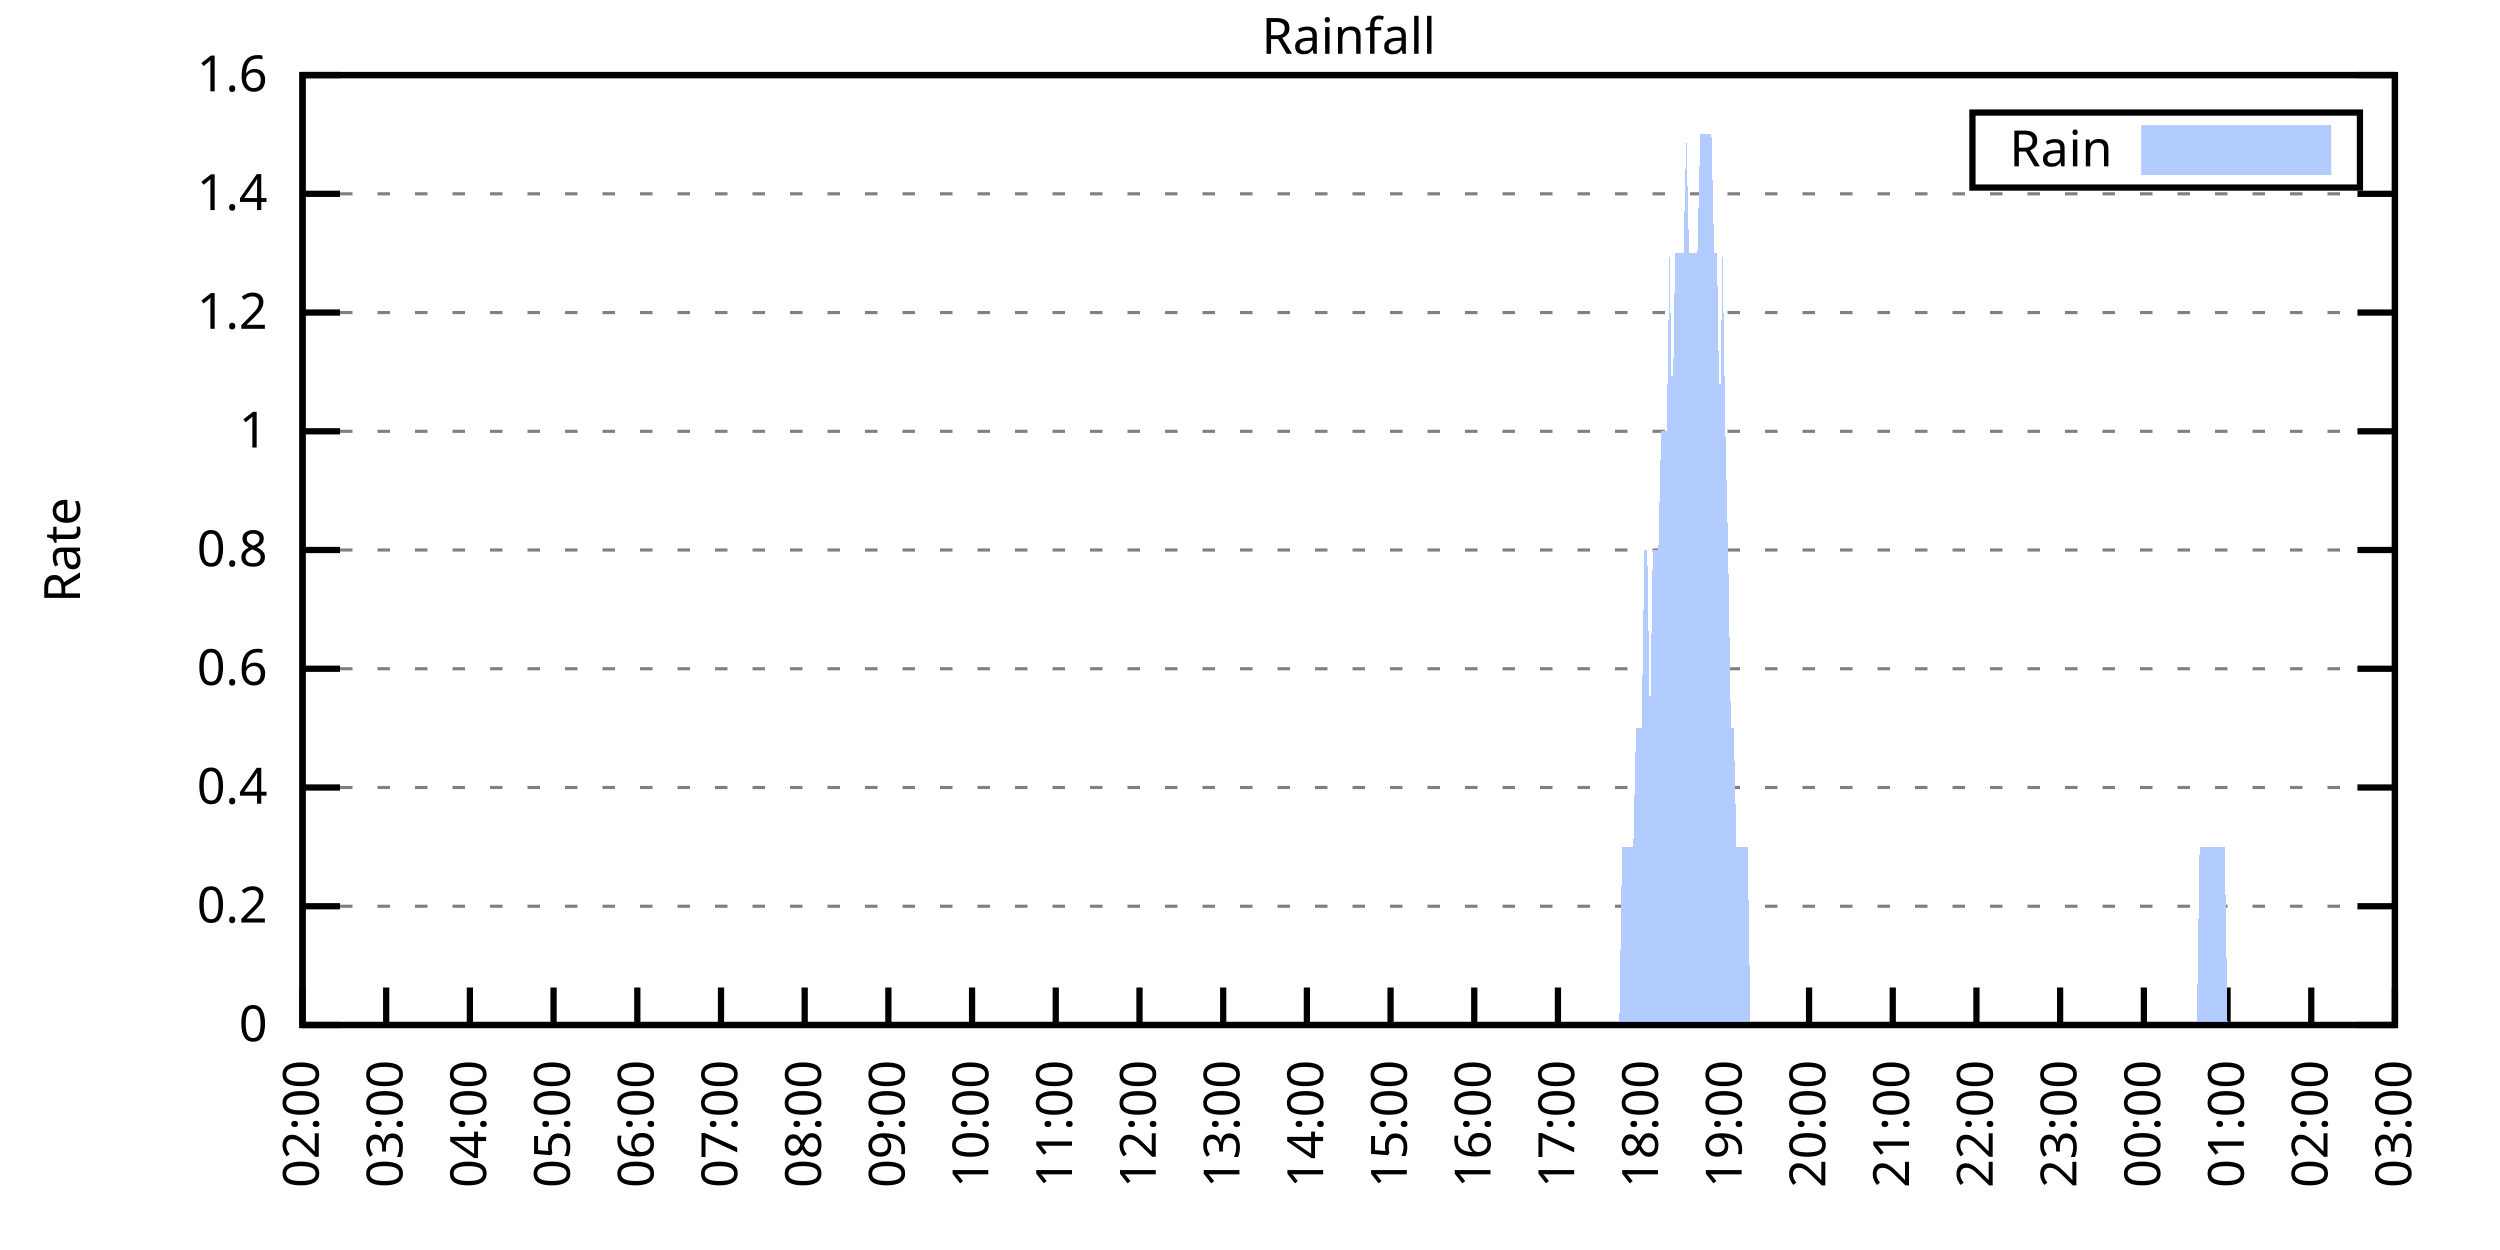
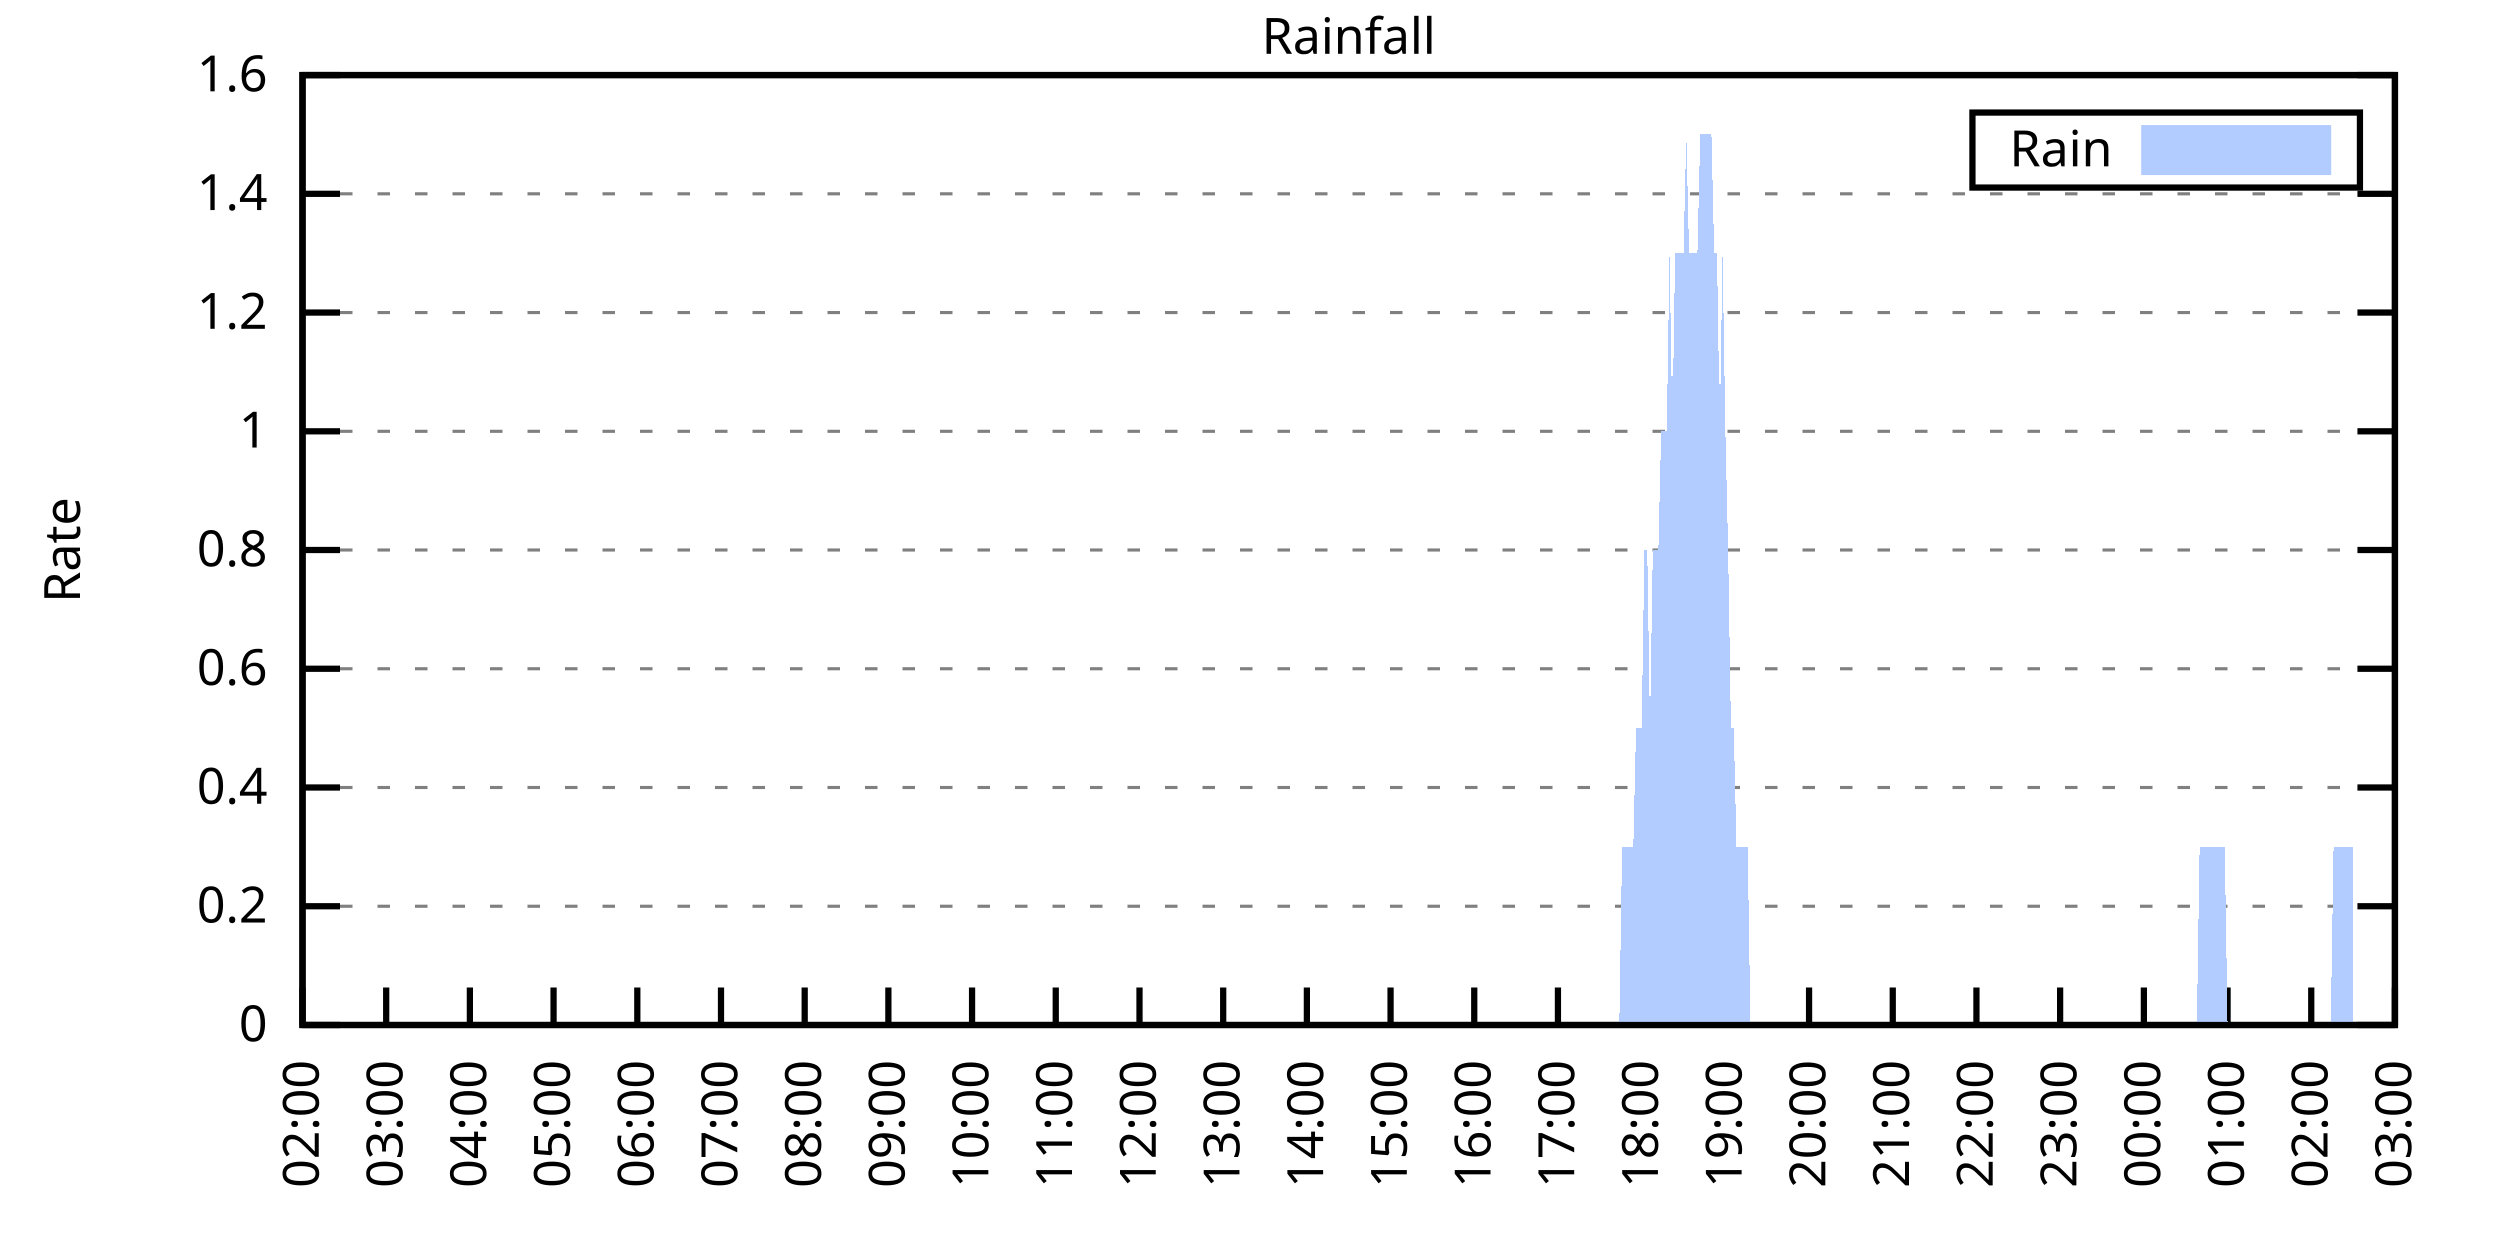
<svg xmlns="http://www.w3.org/2000/svg" xmlns:xlink="http://www.w3.org/1999/xlink" width="400" height="200" viewBox="0 0 400 200">
  <g id="gnuplot_canvas">
    <rect x="0" y="0" width="400" height="200" fill="none" />
    <defs>
      <circle id="gpDot" r="0.5" stroke-width="0.5" stroke="currentColor" />
      <path id="gpPt0" stroke-width="0.333" stroke="currentColor" d="M-1,0 h2 M0,-1 v2" />
      <path id="gpPt1" stroke-width="0.333" stroke="currentColor" d="M-1,-1 L1,1 M1,-1 L-1,1" />
      <path id="gpPt2" stroke-width="0.333" stroke="currentColor" d="M-1,0 L1,0 M0,-1 L0,1 M-1,-1 L1,1 M-1,1 L1,-1" />
      <rect id="gpPt3" stroke-width="0.333" stroke="currentColor" x="-1" y="-1" width="2" height="2" />
      <rect id="gpPt4" stroke-width="0.333" stroke="currentColor" fill="currentColor" x="-1" y="-1" width="2" height="2" />
      <circle id="gpPt5" stroke-width="0.333" stroke="currentColor" cx="0" cy="0" r="1" />
      <use xlink:href="#gpPt5" id="gpPt6" fill="currentColor" stroke="none" />
      <path id="gpPt7" stroke-width="0.333" stroke="currentColor" d="M0,-1.33 L-1.33,0.67 L1.33,0.67 z" />
      <use xlink:href="#gpPt7" id="gpPt8" fill="currentColor" stroke="none" />
      <use xlink:href="#gpPt7" id="gpPt9" stroke="currentColor" transform="rotate(180)" />
      <use xlink:href="#gpPt9" id="gpPt10" fill="currentColor" stroke="none" />
      <use xlink:href="#gpPt3" id="gpPt11" stroke="currentColor" transform="rotate(45)" />
      <use xlink:href="#gpPt11" id="gpPt12" fill="currentColor" stroke="none" />
      <path id="gpPt13" stroke-width="0.333" stroke="currentColor" d="M0,1.330 L1.265,0.411 L0.782,-1.067 L-0.782,-1.076 L-1.265,0.411 z" />
      <use xlink:href="#gpPt13" id="gpPt14" fill="currentColor" stroke="none" />
      <filter id="textbox" filterUnits="objectBoundingBox" x="0" y="0" height="1" width="1">
        <feFlood flood-color="white" flood-opacity="1" result="bgnd" />
        <feComposite in="SourceGraphic" in2="bgnd" operator="atop" />
      </filter>
      <filter id="greybox" filterUnits="objectBoundingBox" x="0" y="0" height="1" width="1">
        <feFlood flood-color="lightgrey" flood-opacity="1" result="grey" />
        <feComposite in="SourceGraphic" in2="grey" operator="atop" />
      </filter>
    </defs>
    <g fill="none" color="white" stroke="currentColor" stroke-width="1.00" stroke-linecap="butt" stroke-linejoin="miter">
</g>
    <g fill="none" color="black" stroke="currentColor" stroke-width="1.00" stroke-linecap="butt" stroke-linejoin="miter">
      <g stroke="none" shape-rendering="crispEdges">
        <polygon fill="rgb(255, 255, 255)" points="48.40,164.00 383.18,164.00 383.18,12.02 48.40,12.02 " />
      </g>
    </g>
    <g fill="none" color="black" stroke="currentColor" stroke-width="1.00" stroke-linecap="butt" stroke-linejoin="miter">
</g>
    <g fill="none" color="black" stroke="black" stroke-width="0.50" stroke-linecap="butt" stroke-linejoin="miter">
</g>
    <g fill="none" color="gray" stroke="currentColor" stroke-width="0.50" stroke-linecap="butt" stroke-linejoin="miter">
      <path stroke="gray" stroke-dasharray="2,4" class="gridline" d="M48.40,164.00 L383.19,164.00  " />
    </g>
    <g fill="none" color="gray" stroke="gray" stroke-width="1.00" stroke-linecap="butt" stroke-linejoin="miter">
</g>
    <g fill="none" color="black" stroke="currentColor" stroke-width="1.00" stroke-linecap="butt" stroke-linejoin="miter">
      <path stroke="black" d="M48.40,164.00 L54.40,164.00 M383.19,164.00 L377.19,164.00  " />
      <g transform="translate(42.80,166.60)" stroke="none" fill="black" font-family="Sans" font-size="8.00" text-anchor="end">
        <text>
          <tspan font-family="Sans"> 0</tspan>
        </text>
      </g>
    </g>
    <g fill="none" color="black" stroke="currentColor" stroke-width="1.00" stroke-linecap="butt" stroke-linejoin="miter">
</g>
    <g fill="none" color="black" stroke="black" stroke-width="0.50" stroke-linecap="butt" stroke-linejoin="miter">
</g>
    <g fill="none" color="gray" stroke="currentColor" stroke-width="0.50" stroke-linecap="butt" stroke-linejoin="miter">
      <path stroke="gray" stroke-dasharray="2,4" class="gridline" d="M48.40,145.00 L383.19,145.00  " />
    </g>
    <g fill="none" color="gray" stroke="gray" stroke-width="1.00" stroke-linecap="butt" stroke-linejoin="miter">
</g>
    <g fill="none" color="black" stroke="currentColor" stroke-width="1.00" stroke-linecap="butt" stroke-linejoin="miter">
      <path stroke="black" d="M48.40,145.00 L54.40,145.00 M383.19,145.00 L377.19,145.00  " />
      <g transform="translate(42.80,147.60)" stroke="none" fill="black" font-family="Sans" font-size="8.00" text-anchor="end">
        <text>
          <tspan font-family="Sans"> 0.2</tspan>
        </text>
      </g>
    </g>
    <g fill="none" color="black" stroke="currentColor" stroke-width="1.00" stroke-linecap="butt" stroke-linejoin="miter">
</g>
    <g fill="none" color="black" stroke="black" stroke-width="0.50" stroke-linecap="butt" stroke-linejoin="miter">
</g>
    <g fill="none" color="gray" stroke="currentColor" stroke-width="0.50" stroke-linecap="butt" stroke-linejoin="miter">
      <path stroke="gray" stroke-dasharray="2,4" class="gridline" d="M48.40,126.00 L383.19,126.00  " />
    </g>
    <g fill="none" color="gray" stroke="gray" stroke-width="1.00" stroke-linecap="butt" stroke-linejoin="miter">
</g>
    <g fill="none" color="black" stroke="currentColor" stroke-width="1.00" stroke-linecap="butt" stroke-linejoin="miter">
      <path stroke="black" d="M48.40,126.00 L54.40,126.00 M383.19,126.00 L377.19,126.00  " />
      <g transform="translate(42.80,128.60)" stroke="none" fill="black" font-family="Sans" font-size="8.00" text-anchor="end">
        <text>
          <tspan font-family="Sans"> 0.4</tspan>
        </text>
      </g>
    </g>
    <g fill="none" color="black" stroke="currentColor" stroke-width="1.00" stroke-linecap="butt" stroke-linejoin="miter">
</g>
    <g fill="none" color="black" stroke="black" stroke-width="0.50" stroke-linecap="butt" stroke-linejoin="miter">
</g>
    <g fill="none" color="gray" stroke="currentColor" stroke-width="0.50" stroke-linecap="butt" stroke-linejoin="miter">
      <path stroke="gray" stroke-dasharray="2,4" class="gridline" d="M48.40,107.00 L383.19,107.00  " />
    </g>
    <g fill="none" color="gray" stroke="gray" stroke-width="1.00" stroke-linecap="butt" stroke-linejoin="miter">
</g>
    <g fill="none" color="black" stroke="currentColor" stroke-width="1.00" stroke-linecap="butt" stroke-linejoin="miter">
      <path stroke="black" d="M48.40,107.00 L54.40,107.00 M383.19,107.00 L377.19,107.00  " />
      <g transform="translate(42.80,109.60)" stroke="none" fill="black" font-family="Sans" font-size="8.00" text-anchor="end">
        <text>
          <tspan font-family="Sans"> 0.6</tspan>
        </text>
      </g>
    </g>
    <g fill="none" color="black" stroke="currentColor" stroke-width="1.00" stroke-linecap="butt" stroke-linejoin="miter">
</g>
    <g fill="none" color="black" stroke="black" stroke-width="0.50" stroke-linecap="butt" stroke-linejoin="miter">
</g>
    <g fill="none" color="gray" stroke="currentColor" stroke-width="0.50" stroke-linecap="butt" stroke-linejoin="miter">
      <path stroke="gray" stroke-dasharray="2,4" class="gridline" d="M48.40,88.00 L383.19,88.00  " />
    </g>
    <g fill="none" color="gray" stroke="gray" stroke-width="1.00" stroke-linecap="butt" stroke-linejoin="miter">
</g>
    <g fill="none" color="black" stroke="currentColor" stroke-width="1.00" stroke-linecap="butt" stroke-linejoin="miter">
      <path stroke="black" d="M48.40,88.00 L54.40,88.00 M383.19,88.00 L377.19,88.00  " />
      <g transform="translate(42.80,90.60)" stroke="none" fill="black" font-family="Sans" font-size="8.00" text-anchor="end">
        <text>
          <tspan font-family="Sans"> 0.8</tspan>
        </text>
      </g>
    </g>
    <g fill="none" color="black" stroke="currentColor" stroke-width="1.00" stroke-linecap="butt" stroke-linejoin="miter">
</g>
    <g fill="none" color="black" stroke="black" stroke-width="0.50" stroke-linecap="butt" stroke-linejoin="miter">
</g>
    <g fill="none" color="gray" stroke="currentColor" stroke-width="0.50" stroke-linecap="butt" stroke-linejoin="miter">
      <path stroke="gray" stroke-dasharray="2,4" class="gridline" d="M48.40,69.01 L383.19,69.01  " />
    </g>
    <g fill="none" color="gray" stroke="gray" stroke-width="1.00" stroke-linecap="butt" stroke-linejoin="miter">
</g>
    <g fill="none" color="black" stroke="currentColor" stroke-width="1.00" stroke-linecap="butt" stroke-linejoin="miter">
      <path stroke="black" d="M48.40,69.01 L54.40,69.01 M383.19,69.01 L377.19,69.01  " />
      <g transform="translate(42.80,71.61)" stroke="none" fill="black" font-family="Sans" font-size="8.00" text-anchor="end">
        <text>
          <tspan font-family="Sans"> 1</tspan>
        </text>
      </g>
    </g>
    <g fill="none" color="black" stroke="currentColor" stroke-width="1.00" stroke-linecap="butt" stroke-linejoin="miter">
</g>
    <g fill="none" color="black" stroke="black" stroke-width="0.50" stroke-linecap="butt" stroke-linejoin="miter">
</g>
    <g fill="none" color="gray" stroke="currentColor" stroke-width="0.50" stroke-linecap="butt" stroke-linejoin="miter">
      <path stroke="gray" stroke-dasharray="2,4" class="gridline" d="M48.40,50.01 L383.19,50.01  " />
    </g>
    <g fill="none" color="gray" stroke="gray" stroke-width="1.00" stroke-linecap="butt" stroke-linejoin="miter">
</g>
    <g fill="none" color="black" stroke="currentColor" stroke-width="1.00" stroke-linecap="butt" stroke-linejoin="miter">
      <path stroke="black" d="M48.40,50.01 L54.40,50.01 M383.19,50.01 L377.19,50.01  " />
      <g transform="translate(42.80,52.61)" stroke="none" fill="black" font-family="Sans" font-size="8.00" text-anchor="end">
        <text>
          <tspan font-family="Sans"> 1.2</tspan>
        </text>
      </g>
    </g>
    <g fill="none" color="black" stroke="currentColor" stroke-width="1.00" stroke-linecap="butt" stroke-linejoin="miter">
</g>
    <g fill="none" color="black" stroke="black" stroke-width="0.50" stroke-linecap="butt" stroke-linejoin="miter">
</g>
    <g fill="none" color="gray" stroke="currentColor" stroke-width="0.50" stroke-linecap="butt" stroke-linejoin="miter">
      <path stroke="gray" stroke-dasharray="2,4" class="gridline" d="M48.40,31.01 L383.19,31.01  " />
    </g>
    <g fill="none" color="gray" stroke="gray" stroke-width="1.00" stroke-linecap="butt" stroke-linejoin="miter">
</g>
    <g fill="none" color="black" stroke="currentColor" stroke-width="1.00" stroke-linecap="butt" stroke-linejoin="miter">
      <path stroke="black" d="M48.40,31.01 L54.40,31.01 M383.19,31.01 L377.19,31.01  " />
      <g transform="translate(42.80,33.61)" stroke="none" fill="black" font-family="Sans" font-size="8.00" text-anchor="end">
        <text>
          <tspan font-family="Sans"> 1.4</tspan>
        </text>
      </g>
    </g>
    <g fill="none" color="black" stroke="currentColor" stroke-width="1.00" stroke-linecap="butt" stroke-linejoin="miter">
</g>
    <g fill="none" color="black" stroke="black" stroke-width="0.50" stroke-linecap="butt" stroke-linejoin="miter">
</g>
    <g fill="none" color="gray" stroke="currentColor" stroke-width="0.50" stroke-linecap="butt" stroke-linejoin="miter">
      <path stroke="gray" stroke-dasharray="2,4" class="gridline" d="M48.40,12.01 L383.19,12.01  " />
    </g>
    <g fill="none" color="gray" stroke="gray" stroke-width="1.00" stroke-linecap="butt" stroke-linejoin="miter">
</g>
    <g fill="none" color="black" stroke="currentColor" stroke-width="1.00" stroke-linecap="butt" stroke-linejoin="miter">
      <path stroke="black" d="M48.40,12.01 L54.40,12.01 M383.19,12.01 L377.19,12.01  " />
      <g transform="translate(42.80,14.61)" stroke="none" fill="black" font-family="Sans" font-size="8.00" text-anchor="end">
        <text>
          <tspan font-family="Sans"> 1.6</tspan>
        </text>
      </g>
    </g>
    <g fill="none" color="black" stroke="currentColor" stroke-width="1.00" stroke-linecap="butt" stroke-linejoin="miter">
      <path stroke="black" d="M48.40,164.00 L48.40,158.00  " />
      <g transform="translate(51.00,169.60) rotate(270.00)" stroke="none" fill="black" font-family="Sans" font-size="8.00" text-anchor="end">
        <text>
          <tspan font-family="Sans">02:00</tspan>
        </text>
      </g>
    </g>
    <g fill="none" color="black" stroke="currentColor" stroke-width="1.00" stroke-linecap="butt" stroke-linejoin="miter">
      <path stroke="black" d="M61.79,164.00 L61.79,158.00  " />
      <g transform="translate(64.39,169.60) rotate(270.00)" stroke="none" fill="black" font-family="Sans" font-size="8.00" text-anchor="end">
        <text>
          <tspan font-family="Sans">03:00</tspan>
        </text>
      </g>
    </g>
    <g fill="none" color="black" stroke="currentColor" stroke-width="1.00" stroke-linecap="butt" stroke-linejoin="miter">
      <path stroke="black" d="M75.18,164.00 L75.18,158.00  " />
      <g transform="translate(77.78,169.60) rotate(270.00)" stroke="none" fill="black" font-family="Sans" font-size="8.00" text-anchor="end">
        <text>
          <tspan font-family="Sans">04:00</tspan>
        </text>
      </g>
    </g>
    <g fill="none" color="black" stroke="currentColor" stroke-width="1.00" stroke-linecap="butt" stroke-linejoin="miter">
      <path stroke="black" d="M88.57,164.00 L88.57,158.00  " />
      <g transform="translate(91.17,169.60) rotate(270.00)" stroke="none" fill="black" font-family="Sans" font-size="8.00" text-anchor="end">
        <text>
          <tspan font-family="Sans">05:00</tspan>
        </text>
      </g>
    </g>
    <g fill="none" color="black" stroke="currentColor" stroke-width="1.00" stroke-linecap="butt" stroke-linejoin="miter">
      <path stroke="black" d="M101.97,164.00 L101.97,158.00  " />
      <g transform="translate(104.57,169.60) rotate(270.00)" stroke="none" fill="black" font-family="Sans" font-size="8.00" text-anchor="end">
        <text>
          <tspan font-family="Sans">06:00</tspan>
        </text>
      </g>
    </g>
    <g fill="none" color="black" stroke="currentColor" stroke-width="1.00" stroke-linecap="butt" stroke-linejoin="miter">
      <path stroke="black" d="M115.36,164.00 L115.36,158.00  " />
      <g transform="translate(117.96,169.60) rotate(270.00)" stroke="none" fill="black" font-family="Sans" font-size="8.00" text-anchor="end">
        <text>
          <tspan font-family="Sans">07:00</tspan>
        </text>
      </g>
    </g>
    <g fill="none" color="black" stroke="currentColor" stroke-width="1.00" stroke-linecap="butt" stroke-linejoin="miter">
      <path stroke="black" d="M128.75,164.00 L128.75,158.00  " />
      <g transform="translate(131.35,169.60) rotate(270.00)" stroke="none" fill="black" font-family="Sans" font-size="8.00" text-anchor="end">
        <text>
          <tspan font-family="Sans">08:00</tspan>
        </text>
      </g>
    </g>
    <g fill="none" color="black" stroke="currentColor" stroke-width="1.00" stroke-linecap="butt" stroke-linejoin="miter">
      <path stroke="black" d="M142.14,164.00 L142.14,158.00  " />
      <g transform="translate(144.74,169.60) rotate(270.00)" stroke="none" fill="black" font-family="Sans" font-size="8.00" text-anchor="end">
        <text>
          <tspan font-family="Sans">09:00</tspan>
        </text>
      </g>
    </g>
    <g fill="none" color="black" stroke="currentColor" stroke-width="1.00" stroke-linecap="butt" stroke-linejoin="miter">
      <path stroke="black" d="M155.53,164.00 L155.53,158.00  " />
      <g transform="translate(158.13,169.60) rotate(270.00)" stroke="none" fill="black" font-family="Sans" font-size="8.00" text-anchor="end">
        <text>
          <tspan font-family="Sans">10:00</tspan>
        </text>
      </g>
    </g>
    <g fill="none" color="black" stroke="currentColor" stroke-width="1.00" stroke-linecap="butt" stroke-linejoin="miter">
      <path stroke="black" d="M168.92,164.00 L168.92,158.00  " />
      <g transform="translate(171.52,169.60) rotate(270.00)" stroke="none" fill="black" font-family="Sans" font-size="8.00" text-anchor="end">
        <text>
          <tspan font-family="Sans">11:00</tspan>
        </text>
      </g>
    </g>
    <g fill="none" color="black" stroke="currentColor" stroke-width="1.00" stroke-linecap="butt" stroke-linejoin="miter">
      <path stroke="black" d="M182.32,164.00 L182.32,158.00  " />
      <g transform="translate(184.92,169.60) rotate(270.00)" stroke="none" fill="black" font-family="Sans" font-size="8.00" text-anchor="end">
        <text>
          <tspan font-family="Sans">12:00</tspan>
        </text>
      </g>
    </g>
    <g fill="none" color="black" stroke="currentColor" stroke-width="1.00" stroke-linecap="butt" stroke-linejoin="miter">
      <path stroke="black" d="M195.71,164.00 L195.71,158.00  " />
      <g transform="translate(198.31,169.60) rotate(270.00)" stroke="none" fill="black" font-family="Sans" font-size="8.00" text-anchor="end">
        <text>
          <tspan font-family="Sans">13:00</tspan>
        </text>
      </g>
    </g>
    <g fill="none" color="black" stroke="currentColor" stroke-width="1.00" stroke-linecap="butt" stroke-linejoin="miter">
      <path stroke="black" d="M209.10,164.00 L209.10,158.00  " />
      <g transform="translate(211.70,169.60) rotate(270.00)" stroke="none" fill="black" font-family="Sans" font-size="8.00" text-anchor="end">
        <text>
          <tspan font-family="Sans">14:00</tspan>
        </text>
      </g>
    </g>
    <g fill="none" color="black" stroke="currentColor" stroke-width="1.00" stroke-linecap="butt" stroke-linejoin="miter">
      <path stroke="black" d="M222.49,164.00 L222.49,158.00  " />
      <g transform="translate(225.09,169.60) rotate(270.00)" stroke="none" fill="black" font-family="Sans" font-size="8.00" text-anchor="end">
        <text>
          <tspan font-family="Sans">15:00</tspan>
        </text>
      </g>
    </g>
    <g fill="none" color="black" stroke="currentColor" stroke-width="1.00" stroke-linecap="butt" stroke-linejoin="miter">
      <path stroke="black" d="M235.88,164.00 L235.88,158.00  " />
      <g transform="translate(238.48,169.60) rotate(270.00)" stroke="none" fill="black" font-family="Sans" font-size="8.00" text-anchor="end">
        <text>
          <tspan font-family="Sans">16:00</tspan>
        </text>
      </g>
    </g>
    <g fill="none" color="black" stroke="currentColor" stroke-width="1.00" stroke-linecap="butt" stroke-linejoin="miter">
      <path stroke="black" d="M249.27,164.00 L249.27,158.00  " />
      <g transform="translate(251.87,169.60) rotate(270.00)" stroke="none" fill="black" font-family="Sans" font-size="8.00" text-anchor="end">
        <text>
          <tspan font-family="Sans">17:00</tspan>
        </text>
      </g>
    </g>
    <g fill="none" color="black" stroke="currentColor" stroke-width="1.00" stroke-linecap="butt" stroke-linejoin="miter">
      <path stroke="black" d="M262.67,164.00 L262.67,158.00  " />
      <g transform="translate(265.27,169.60) rotate(270.00)" stroke="none" fill="black" font-family="Sans" font-size="8.00" text-anchor="end">
        <text>
          <tspan font-family="Sans">18:00</tspan>
        </text>
      </g>
    </g>
    <g fill="none" color="black" stroke="currentColor" stroke-width="1.00" stroke-linecap="butt" stroke-linejoin="miter">
      <path stroke="black" d="M276.06,164.00 L276.06,158.00  " />
      <g transform="translate(278.66,169.60) rotate(270.00)" stroke="none" fill="black" font-family="Sans" font-size="8.00" text-anchor="end">
        <text>
          <tspan font-family="Sans">19:00</tspan>
        </text>
      </g>
    </g>
    <g fill="none" color="black" stroke="currentColor" stroke-width="1.00" stroke-linecap="butt" stroke-linejoin="miter">
      <path stroke="black" d="M289.45,164.00 L289.45,158.00  " />
      <g transform="translate(292.05,169.60) rotate(270.00)" stroke="none" fill="black" font-family="Sans" font-size="8.00" text-anchor="end">
        <text>
          <tspan font-family="Sans">20:00</tspan>
        </text>
      </g>
    </g>
    <g fill="none" color="black" stroke="currentColor" stroke-width="1.00" stroke-linecap="butt" stroke-linejoin="miter">
      <path stroke="black" d="M302.84,164.00 L302.84,158.00  " />
      <g transform="translate(305.44,169.60) rotate(270.00)" stroke="none" fill="black" font-family="Sans" font-size="8.00" text-anchor="end">
        <text>
          <tspan font-family="Sans">21:00</tspan>
        </text>
      </g>
    </g>
    <g fill="none" color="black" stroke="currentColor" stroke-width="1.00" stroke-linecap="butt" stroke-linejoin="miter">
      <path stroke="black" d="M316.23,164.00 L316.23,158.00  " />
      <g transform="translate(318.83,169.60) rotate(270.00)" stroke="none" fill="black" font-family="Sans" font-size="8.00" text-anchor="end">
        <text>
          <tspan font-family="Sans">22:00</tspan>
        </text>
      </g>
    </g>
    <g fill="none" color="black" stroke="currentColor" stroke-width="1.00" stroke-linecap="butt" stroke-linejoin="miter">
      <path stroke="black" d="M329.62,164.00 L329.62,158.00  " />
      <g transform="translate(332.22,169.60) rotate(270.00)" stroke="none" fill="black" font-family="Sans" font-size="8.00" text-anchor="end">
        <text>
          <tspan font-family="Sans">23:00</tspan>
        </text>
      </g>
    </g>
    <g fill="none" color="black" stroke="currentColor" stroke-width="1.00" stroke-linecap="butt" stroke-linejoin="miter">
      <path stroke="black" d="M343.02,164.00 L343.02,158.00  " />
      <g transform="translate(345.62,169.60) rotate(270.00)" stroke="none" fill="black" font-family="Sans" font-size="8.00" text-anchor="end">
        <text>
          <tspan font-family="Sans">00:00</tspan>
        </text>
      </g>
    </g>
    <g fill="none" color="black" stroke="currentColor" stroke-width="1.00" stroke-linecap="butt" stroke-linejoin="miter">
      <path stroke="black" d="M356.41,164.00 L356.41,158.00  " />
      <g transform="translate(359.01,169.60) rotate(270.00)" stroke="none" fill="black" font-family="Sans" font-size="8.00" text-anchor="end">
        <text>
          <tspan font-family="Sans">01:00</tspan>
        </text>
      </g>
    </g>
    <g fill="none" color="black" stroke="currentColor" stroke-width="1.00" stroke-linecap="butt" stroke-linejoin="miter">
      <path stroke="black" d="M369.80,164.00 L369.80,158.00  " />
      <g transform="translate(372.40,169.60) rotate(270.00)" stroke="none" fill="black" font-family="Sans" font-size="8.00" text-anchor="end">
        <text>
          <tspan font-family="Sans">02:00</tspan>
        </text>
      </g>
    </g>
    <g fill="none" color="black" stroke="currentColor" stroke-width="1.00" stroke-linecap="butt" stroke-linejoin="miter">
      <path stroke="black" d="M383.19,164.00 L383.19,158.00  " />
      <g transform="translate(385.79,169.60) rotate(270.00)" stroke="none" fill="black" font-family="Sans" font-size="8.00" text-anchor="end">
        <text>
          <tspan font-family="Sans">03:00</tspan>
        </text>
      </g>
    </g>
    <g fill="none" color="black" stroke="currentColor" stroke-width="1.00" stroke-linecap="butt" stroke-linejoin="miter">
</g>
    <g fill="none" color="black" stroke="currentColor" stroke-width="1.00" stroke-linecap="butt" stroke-linejoin="miter">
      <path stroke="black" d="M48.40,12.01 L48.40,164.00 L383.19,164.00 L383.19,12.01 L48.40,12.01 Z  " />
    </g>
    <g fill="none" color="black" stroke="currentColor" stroke-width="1.00" stroke-linecap="butt" stroke-linejoin="miter">
</g>
    <g fill="none" color="black" stroke="currentColor" stroke-width="1.00" stroke-linecap="butt" stroke-linejoin="miter">
      <path stroke="black" d="M315.59,30.01 L315.59,18.01 L377.59,18.01 L377.59,30.01 L315.59,30.01 Z  " />
    </g>
    <g id="Rainfall_plot_1">
      <g fill="none" color="white" stroke="black" stroke-width="2.00" stroke-linecap="butt" stroke-linejoin="miter">
</g>
      <g fill="none" color="black" stroke="currentColor" stroke-width="2.00" stroke-linecap="butt" stroke-linejoin="miter">
        <g transform="translate(337.99,26.61)" stroke="none" fill="black" font-family="Sans" font-size="8.00" text-anchor="end">
          <text>
            <tspan font-family="Sans">Rain</tspan>
          </text>
        </g>
      </g>
      <g fill="none" color="black" stroke="currentColor" stroke-width="2.00" stroke-linecap="butt" stroke-linejoin="miter">
        <g stroke="none" shape-rendering="crispEdges">
          <polygon fill="rgb(178, 204, 255)" points="343.59,27.01 371.99,27.01 371.99,21.01 343.59,21.01 " />
        </g>
        <path stroke="rgb(178, 204, 255)" d="M343.59,27.01 L371.99,27.01 L371.99,21.01 L343.59,21.01 L343.59,27.01 Z  " />
      </g>
      <g fill="none" color="black" stroke="currentColor" stroke-width="2.00" stroke-linecap="butt" stroke-linejoin="miter">
        <g stroke="none" shape-rendering="crispEdges">
-           <polygon fill="rgb(178, 204, 255)" points="51.97,164.00 52.42,164.00 52.86,164.00 53.31,164.00 53.76,164.00 54.20,164.00 54.65,164.00 55.10,164.00 55.54,164.00 55.99,164.00 56.43,164.00 56.88,164.00 57.33,164.00 57.77,164.00 58.22,164.00 58.67,164.00 59.11,164.00 59.56,164.00 60.01,164.00 60.45,164.00 60.90,164.00 61.35,164.00 61.79,164.00 62.24,164.00 62.68,164.00 63.13,164.00 63.58,164.00 64.02,164.00 64.47,164.00 64.92,164.00 65.36,164.00 65.81,164.00 66.26,164.00 66.70,164.00 67.15,164.00 67.59,164.00 68.04,164.00 68.49,164.00 68.93,164.00 69.38,164.00 69.83,164.00 70.27,164.00 70.72,164.00 71.17,164.00 71.61,164.00 72.06,164.00 72.50,164.00 72.95,164.00 73.40,164.00 73.84,164.00 74.29,164.00 74.74,164.00 75.18,164.00 75.63,164.00 76.08,164.00 76.52,164.00 76.97,164.00 77.42,164.00 77.86,164.00 78.31,164.00 78.75,164.00 79.20,164.00 79.65,164.00 80.09,164.00 80.54,164.00 80.99,164.00 81.43,164.00 81.88,164.00 82.33,164.00 82.77,164.00 83.22,164.00 83.66,164.00 84.11,164.00 84.56,164.00 85.00,164.00 85.45,164.00 85.90,164.00 86.34,164.00 86.79,164.00 87.24,164.00 87.68,164.00 88.13,164.00 88.57,164.00 89.02,164.00 89.47,164.00 89.91,164.00 90.36,164.00 90.81,164.00 91.25,164.00 91.70,164.00 92.15,164.00 92.59,164.00 93.04,164.00 93.49,164.00 93.93,164.00 94.38,164.00 94.82,164.00 95.27,164.00 95.72,164.00 96.16,164.00 96.61,164.00 97.06,164.00 97.50,164.00 97.95,164.00 98.40,164.00 98.84,164.00 99.29,164.00 99.73,164.00 100.18,164.00 100.63,164.00 101.07,164.00 101.52,164.00 101.97,164.00 102.41,164.00 102.86,164.00 103.31,164.00 103.75,164.00 104.20,164.00 104.64,164.00 105.09,164.00 105.54,164.00 105.98,164.00 106.43,164.00 106.88,164.00 107.32,164.00 107.77,164.00 108.22,164.00 108.66,164.00 109.11,164.00 109.55,164.00 110.00,164.00 110.45,164.00 110.89,164.00 111.34,164.00 111.79,164.00 112.23,164.00 112.68,164.00 113.13,164.00 113.57,164.00 114.02,164.00 114.47,164.00 114.91,164.00 115.36,164.00 115.80,164.00 116.25,164.00 116.70,164.00 117.14,164.00 117.59,164.00 118.04,164.00 118.48,164.00 118.93,164.00 119.38,164.00 119.82,164.00 120.27,164.00 120.71,164.00 121.16,164.00 121.61,164.00 122.05,164.00 122.50,164.00 122.95,164.00 123.39,164.00 123.84,164.00 124.29,164.00 124.73,164.00 125.18,164.00 125.62,164.00 126.07,164.00 126.52,164.00 126.96,164.00 127.41,164.00 127.86,164.00 128.30,164.00 128.75,164.00 129.20,164.00 129.64,164.00 130.09,164.00 130.54,164.00 130.98,164.00 131.43,164.00 131.87,164.00 132.32,164.00 132.77,164.00 133.21,164.00 133.66,164.00 134.11,164.00 134.55,164.00 135.00,164.00 135.45,164.00 135.89,164.00 136.34,164.00 136.78,164.00 137.23,164.00 137.68,164.00 138.12,164.00 138.57,164.00 139.02,164.00 139.46,164.00 139.91,164.00 140.36,164.00 140.80,164.00 141.25,164.00 141.69,164.00 142.14,164.00 142.59,164.00 143.03,164.00 143.48,164.00 143.93,164.00 144.37,164.00 144.82,164.00 145.27,164.00 145.71,164.00 146.16,164.00 146.61,164.00 147.05,164.00 147.50,164.00 147.94,164.00 148.39,164.00 148.84,164.00 149.28,164.00 149.73,164.00 150.18,164.00 150.62,164.00 151.07,164.00 151.52,164.00 151.96,164.00 152.41,164.00 152.85,164.00 153.30,164.00 153.75,164.00 154.19,164.00 154.64,164.00 155.09,164.00 155.53,164.00 155.98,164.00 156.43,164.00 156.87,164.00 157.32,164.00 157.76,164.00 158.21,164.00 158.66,164.00 159.10,164.00 159.55,164.00 160.00,164.00 160.44,164.00 160.89,164.00 161.34,164.00 161.78,164.00 162.23,164.00 162.67,164.00 163.12,164.00 163.57,164.00 164.01,164.00 164.46,164.00 164.91,164.00 165.35,164.00 165.80,164.00 166.25,164.00 166.69,164.00 167.14,164.00 167.59,164.00 168.03,164.00 168.48,164.00 168.92,164.00 169.37,164.00 169.82,164.00 170.26,164.00 170.71,164.00 171.16,164.00 171.60,164.00 172.05,164.00 172.50,164.00 172.94,164.00 173.39,164.00 173.83,164.00 174.28,164.00 174.73,164.00 175.17,164.00 175.62,164.00 176.07,164.00 176.51,164.00 176.96,164.00 177.41,164.00 177.85,164.00 178.30,164.00 178.74,164.00 179.19,164.00 179.64,164.00 180.08,164.00 180.53,164.00 180.98,164.00 181.42,164.00 181.87,164.00 182.32,164.00 182.76,164.00 183.21,164.00 183.66,164.00 184.10,164.00 184.55,164.00 184.99,164.00 185.44,164.00 185.89,164.00 186.33,164.00 186.78,164.00 187.23,164.00 187.67,164.00 188.12,164.00 188.57,164.00 189.01,164.00 189.46,164.00 189.90,164.00 190.35,164.00 190.80,164.00 191.24,164.00 191.69,164.00 192.14,164.00 192.58,164.00 193.03,164.00 193.48,164.00 193.92,164.00 194.37,164.00 194.81,164.00 195.26,164.00 195.71,164.00 196.15,164.00 196.60,164.00 197.05,164.00 197.49,164.00 197.94,164.00 198.39,164.00 198.83,164.00 199.28,164.00 199.73,164.00 200.17,164.00 200.62,164.00 201.06,164.00 201.51,164.00 201.96,164.00 202.40,164.00 202.85,164.00 203.30,164.00 203.74,164.00 204.19,164.00 204.64,164.00 205.08,164.00 205.53,164.00 205.97,164.00 206.42,164.00 206.87,164.00 207.31,164.00 207.76,164.00 208.21,164.00 208.65,164.00 209.10,164.00 209.55,164.00 209.99,164.00 210.44,164.00 210.88,164.00 211.33,164.00 211.78,164.00 212.22,164.00 212.67,164.00 213.12,164.00 213.56,164.00 214.01,164.00 214.46,164.00 214.90,164.00 215.35,164.00 215.80,164.00 216.24,164.00 216.69,164.00 217.13,164.00 217.58,164.00 218.03,164.00 218.47,164.00 218.92,164.00 219.37,164.00 219.81,164.00 220.26,164.00 220.71,164.00 221.15,164.00 221.60,164.00 222.04,164.00 222.49,164.00 222.94,164.00 223.38,164.00 223.83,164.00 224.28,164.00 224.72,164.00 225.17,164.00 225.62,164.00 226.06,164.00 226.51,164.00 226.95,164.00 227.40,164.00 227.85,164.00 228.29,164.00 228.74,164.00 229.19,164.00 229.63,164.00 230.08,164.00 230.53,164.00 230.97,164.00 231.42,164.00 231.86,164.00 232.31,164.00 232.76,164.00 233.20,164.00 233.65,164.00 234.10,164.00 234.54,164.00 234.99,164.00 235.44,164.00 235.88,164.00 236.33,164.00 236.78,164.00 237.22,164.00 237.67,164.00 238.11,164.00 238.56,164.00 239.01,164.00 239.45,164.00 239.90,164.00 240.35,164.00 240.79,164.00 241.24,164.00 241.69,164.00 242.13,164.00 242.58,164.00 243.02,164.00 243.47,164.00 243.92,164.00 244.36,164.00 244.81,164.00 245.26,164.00 245.70,164.00 246.15,164.00 246.60,164.00 247.04,164.00 247.49,164.00 247.93,164.00 248.38,164.00 248.83,164.00 249.27,164.00 249.72,164.00 250.17,164.00 250.61,164.00 251.06,164.00 251.51,164.00 251.95,164.00 252.40,164.00 252.85,164.00 253.29,164.00 253.74,164.00 254.18,164.00 254.63,164.00 255.08,164.00 255.52,164.00 255.97,164.00 256.42,164.00 256.86,164.00 257.31,164.00 257.76,164.00 258.20,164.00 258.65,164.00 259.09,164.00 259.54,135.50 259.99,135.50 260.43,135.50 260.88,135.50 261.33,135.50 261.77,116.50 262.22,116.50 262.67,116.50 263.11,88.00 263.56,88.00 264.00,116.50 264.45,88.00 264.90,88.00 265.34,88.00 265.79,69.01 266.24,69.01 266.68,69.01 267.13,40.51 267.58,69.01 268.02,40.51 268.47,40.51 268.92,40.51 269.36,40.51 269.81,21.51 270.25,40.51 270.70,40.51 271.15,40.51 271.59,40.51 272.04,21.51 272.49,21.51 272.93,21.51 273.38,21.51 273.83,21.51 274.27,40.51 274.72,40.51 275.16,69.01 275.61,40.51 276.06,69.01 276.50,88.00 276.95,116.50 277.40,116.50 277.84,135.50 278.29,135.50 278.74,135.50 279.18,135.50 279.63,135.50 280.07,164.00 280.52,164.00 280.97,164.00 281.41,164.00 281.86,164.00 282.31,164.00 282.75,164.00 283.20,164.00 283.65,164.00 284.09,164.00 284.54,164.00 284.98,164.00 285.43,164.00 285.88,164.00 286.32,164.00 286.77,164.00 287.22,164.00 287.66,164.00 288.11,164.00 288.56,164.00 289.00,164.00 289.45,164.00 289.90,164.00 290.34,164.00 290.79,164.00 291.23,164.00 291.68,164.00 292.13,164.00 292.57,164.00 293.02,164.00 293.47,164.00 293.91,164.00 294.36,164.00 294.81,164.00 295.25,164.00 295.70,164.00 296.14,164.00 296.59,164.00 297.04,164.00 297.48,164.00 297.93,164.00 298.38,164.00 298.82,164.00 299.27,164.00 299.72,164.00 300.16,164.00 300.61,164.00 301.05,164.00 301.50,164.00 301.95,164.00 302.39,164.00 302.84,164.00 303.29,164.00 303.73,164.00 304.18,164.00 304.63,164.00 305.07,164.00 305.52,164.00 305.97,164.00 306.41,164.00 306.86,164.00 307.30,164.00 307.75,164.00 308.20,164.00 308.64,164.00 309.09,164.00 309.54,164.00 309.98,164.00 310.43,164.00 310.88,164.00 311.32,164.00 311.77,164.00 312.21,164.00 312.66,164.00 313.11,164.00 313.55,164.00 314.00,164.00 314.45,164.00 314.89,164.00 315.34,164.00 315.79,164.00 316.23,164.00 316.68,164.00 317.12,164.00 317.57,164.00 318.02,164.00 318.46,164.00 318.91,164.00 319.36,164.00 319.80,164.00 320.25,164.00 320.70,164.00 321.14,164.00 321.59,164.00 322.04,164.00 322.48,164.00 322.93,164.00 323.37,164.00 323.82,164.00 324.27,164.00 324.71,164.00 325.16,164.00 325.61,164.00 326.05,164.00 326.50,164.00 326.95,164.00 327.39,164.00 327.84,164.00 328.28,164.00 328.73,164.00 329.18,164.00 329.62,164.00 330.07,164.00 330.52,164.00 330.96,164.00 331.41,164.00 331.86,164.00 332.30,164.00 332.75,164.00 333.19,164.00 333.64,164.00 334.09,164.00 334.53,164.00 334.98,164.00 335.43,164.00 335.87,164.00 336.32,164.00 336.77,164.00 337.21,164.00 337.66,164.00 338.10,164.00 338.55,164.00 339.00,164.00 339.44,164.00 339.89,164.00 340.34,164.00 340.78,164.00 341.23,164.00 341.68,164.00 342.12,164.00 342.57,164.00 343.02,164.00 343.46,164.00 343.91,164.00 344.35,164.00 344.80,164.00 345.25,164.00 345.69,164.00 346.14,164.00 346.59,164.00 347.03,164.00 347.48,164.00 347.93,164.00 348.37,164.00 348.82,164.00 349.26,164.00 349.71,164.00 350.16,164.00 350.60,164.00 351.05,164.00 351.50,164.00 351.94,135.50 352.39,135.50 352.84,135.50 353.28,135.50 353.73,135.50 354.17,135.50 354.62,135.50 355.07,135.50 355.51,135.50 355.96,135.50 356.41,164.00 356.85,164.00 357.30,164.00 357.75,164.00 358.19,164.00 358.64,164.00 359.09,164.00 359.53,164.00 359.98,164.00 360.42,164.00 360.87,164.00 361.32,164.00 361.76,164.00 362.21,164.00 362.66,164.00 363.10,164.00 363.55,164.00 364.00,164.00 364.44,164.00 364.89,164.00 365.33,164.00 365.78,164.00 366.23,164.00 366.67,164.00 367.12,164.00 367.57,164.00 368.01,164.00 368.46,164.00 368.91,164.00 369.35,164.00 369.80,164.00 370.24,164.00 370.69,164.00 371.14,164.00 371.58,164.00 372.03,164.00 372.48,164.00 372.92,164.00 372.92,164.00 51.97,164.00 " />
+           <polygon fill="rgb(178, 204, 255)" points="55.54,164.00 55.99,164.00 56.43,164.00 56.88,164.00 57.33,164.00 57.77,164.00 58.22,164.00 58.67,164.00 59.11,164.00 59.56,164.00 60.01,164.00 60.45,164.00 60.90,164.00 61.35,164.00 61.79,164.00 62.24,164.00 62.68,164.00 63.13,164.00 63.58,164.00 64.02,164.00 64.47,164.00 64.92,164.00 65.36,164.00 65.81,164.00 66.26,164.00 66.70,164.00 67.15,164.00 67.59,164.00 68.04,164.00 68.49,164.00 68.93,164.00 69.38,164.00 69.83,164.00 70.27,164.00 70.72,164.00 71.17,164.00 71.61,164.00 72.06,164.00 72.50,164.00 72.95,164.00 73.40,164.00 73.84,164.00 74.29,164.00 74.74,164.00 75.18,164.00 75.63,164.00 76.08,164.00 76.52,164.00 76.97,164.00 77.42,164.00 77.86,164.00 78.31,164.00 78.75,164.00 79.20,164.00 79.65,164.00 80.09,164.00 80.54,164.00 80.99,164.00 81.43,164.00 81.88,164.00 82.33,164.00 82.77,164.00 83.22,164.00 83.66,164.00 84.11,164.00 84.56,164.00 85.00,164.00 85.45,164.00 85.90,164.00 86.34,164.00 86.79,164.00 87.24,164.00 87.68,164.00 88.13,164.00 88.57,164.00 89.02,164.00 89.47,164.00 89.91,164.00 90.36,164.00 90.81,164.00 91.25,164.00 91.70,164.00 92.15,164.00 92.59,164.00 93.04,164.00 93.49,164.00 93.93,164.00 94.38,164.00 94.82,164.00 95.27,164.00 95.72,164.00 96.16,164.00 96.61,164.00 97.06,164.00 97.50,164.00 97.95,164.00 98.40,164.00 98.84,164.00 99.29,164.00 99.73,164.00 100.18,164.00 100.63,164.00 101.07,164.00 101.52,164.00 101.97,164.00 102.41,164.00 102.86,164.00 103.31,164.00 103.75,164.00 104.20,164.00 104.64,164.00 105.09,164.00 105.54,164.00 105.98,164.00 106.43,164.00 106.88,164.00 107.32,164.00 107.77,164.00 108.22,164.00 108.66,164.00 109.11,164.00 109.55,164.00 110.00,164.00 110.45,164.00 110.89,164.00 111.34,164.00 111.79,164.00 112.23,164.00 112.68,164.00 113.13,164.00 113.57,164.00 114.02,164.00 114.47,164.00 114.91,164.00 115.36,164.00 115.80,164.00 116.25,164.00 116.70,164.00 117.14,164.00 117.59,164.00 118.04,164.00 118.48,164.00 118.93,164.00 119.38,164.00 119.82,164.00 120.27,164.00 120.71,164.00 121.16,164.00 121.61,164.00 122.05,164.00 122.50,164.00 122.95,164.00 123.39,164.00 123.84,164.00 124.29,164.00 124.73,164.00 125.18,164.00 125.62,164.00 126.07,164.00 126.52,164.00 126.96,164.00 127.41,164.00 127.86,164.00 128.30,164.00 128.75,164.00 129.20,164.00 129.64,164.00 130.09,164.00 130.54,164.00 130.98,164.00 131.43,164.00 131.87,164.00 132.32,164.00 132.77,164.00 133.21,164.00 133.66,164.00 134.11,164.00 134.55,164.00 135.00,164.00 135.45,164.00 135.89,164.00 136.34,164.00 136.78,164.00 137.23,164.00 137.68,164.00 138.12,164.00 138.57,164.00 139.02,164.00 139.46,164.00 139.91,164.00 140.36,164.00 140.80,164.00 141.25,164.00 141.69,164.00 142.14,164.00 142.59,164.00 143.03,164.00 143.48,164.00 143.93,164.00 144.37,164.00 144.82,164.00 145.27,164.00 145.71,164.00 146.16,164.00 146.61,164.00 147.05,164.00 147.50,164.00 147.94,164.00 148.39,164.00 148.84,164.00 149.28,164.00 149.73,164.00 150.18,164.00 150.62,164.00 151.07,164.00 151.52,164.00 151.96,164.00 152.41,164.00 152.85,164.00 153.30,164.00 153.75,164.00 154.19,164.00 154.64,164.00 155.09,164.00 155.53,164.00 155.98,164.00 156.43,164.00 156.87,164.00 157.32,164.00 157.76,164.00 158.21,164.00 158.66,164.00 159.10,164.00 159.55,164.00 160.00,164.00 160.44,164.00 160.89,164.00 161.34,164.00 161.78,164.00 162.23,164.00 162.67,164.00 163.12,164.00 163.57,164.00 164.01,164.00 164.46,164.00 164.91,164.00 165.35,164.00 165.80,164.00 166.25,164.00 166.69,164.00 167.14,164.00 167.59,164.00 168.03,164.00 168.48,164.00 168.92,164.00 169.37,164.00 169.82,164.00 170.26,164.00 170.71,164.00 171.16,164.00 171.60,164.00 172.05,164.00 172.50,164.00 172.94,164.00 173.39,164.00 173.83,164.00 174.28,164.00 174.73,164.00 175.17,164.00 175.62,164.00 176.07,164.00 176.51,164.00 176.96,164.00 177.41,164.00 177.85,164.00 178.30,164.00 178.74,164.00 179.19,164.00 179.64,164.00 180.08,164.00 180.53,164.00 180.98,164.00 181.42,164.00 181.87,164.00 182.32,164.00 182.76,164.00 183.21,164.00 183.66,164.00 184.10,164.00 184.55,164.00 184.99,164.00 185.44,164.00 185.89,164.00 186.33,164.00 186.78,164.00 187.23,164.00 187.67,164.00 188.12,164.00 188.57,164.00 189.01,164.00 189.46,164.00 189.90,164.00 190.35,164.00 190.80,164.00 191.24,164.00 191.69,164.00 192.14,164.00 192.58,164.00 193.03,164.00 193.48,164.00 193.92,164.00 194.37,164.00 194.81,164.00 195.26,164.00 195.71,164.00 196.15,164.00 196.60,164.00 197.05,164.00 197.49,164.00 197.94,164.00 198.39,164.00 198.83,164.00 199.28,164.00 199.73,164.00 200.17,164.00 200.62,164.00 201.06,164.00 201.51,164.00 201.96,164.00 202.40,164.00 202.85,164.00 203.30,164.00 203.74,164.00 204.19,164.00 204.64,164.00 205.08,164.00 205.53,164.00 205.97,164.00 206.42,164.00 206.87,164.00 207.31,164.00 207.76,164.00 208.21,164.00 208.65,164.00 209.10,164.00 209.55,164.00 209.99,164.00 210.44,164.00 210.88,164.00 211.33,164.00 211.78,164.00 212.22,164.00 212.67,164.00 213.12,164.00 213.56,164.00 214.01,164.00 214.46,164.00 214.90,164.00 215.35,164.00 215.80,164.00 216.24,164.00 216.69,164.00 217.13,164.00 217.58,164.00 218.03,164.00 218.47,164.00 218.92,164.00 219.37,164.00 219.81,164.00 220.26,164.00 220.71,164.00 221.15,164.00 221.60,164.00 222.04,164.00 222.49,164.00 222.94,164.00 223.38,164.00 223.83,164.00 224.28,164.00 224.72,164.00 225.17,164.00 225.62,164.00 226.06,164.00 226.51,164.00 226.95,164.00 227.40,164.00 227.85,164.00 228.29,164.00 228.74,164.00 229.19,164.00 229.63,164.00 230.08,164.00 230.53,164.00 230.97,164.00 231.42,164.00 231.86,164.00 232.31,164.00 232.76,164.00 233.20,164.00 233.65,164.00 234.10,164.00 234.54,164.00 234.99,164.00 235.44,164.00 235.88,164.00 236.33,164.00 236.78,164.00 237.22,164.00 237.67,164.00 238.11,164.00 238.56,164.00 239.01,164.00 239.45,164.00 239.90,164.00 240.35,164.00 240.79,164.00 241.24,164.00 241.69,164.00 242.13,164.00 242.58,164.00 243.02,164.00 243.47,164.00 243.92,164.00 244.36,164.00 244.81,164.00 245.26,164.00 245.70,164.00 246.15,164.00 246.60,164.00 247.04,164.00 247.49,164.00 247.93,164.00 248.38,164.00 248.83,164.00 249.27,164.00 249.72,164.00 250.17,164.00 250.61,164.00 251.06,164.00 251.51,164.00 251.95,164.00 252.40,164.00 252.85,164.00 253.29,164.00 253.74,164.00 254.18,164.00 254.63,164.00 255.08,164.00 255.52,164.00 255.97,164.00 256.42,164.00 256.86,164.00 257.31,164.00 257.76,164.00 258.20,164.00 258.65,164.00 259.09,164.00 259.54,135.50 259.99,135.50 260.43,135.50 260.88,135.50 261.33,135.50 261.77,116.50 262.22,116.50 262.67,116.50 263.11,88.00 263.56,88.00 264.00,116.50 264.45,88.00 264.90,88.00 265.34,88.00 265.79,69.01 266.24,69.01 266.68,69.01 267.13,40.51 267.58,69.01 268.02,40.51 268.47,40.51 268.92,40.51 269.36,40.51 269.81,21.51 270.25,40.51 270.70,40.51 271.15,40.51 271.59,40.51 272.04,21.51 272.49,21.51 272.93,21.51 273.38,21.51 273.83,21.51 274.27,40.51 274.72,40.51 275.16,69.01 275.61,40.51 276.06,69.01 276.50,88.00 276.95,116.50 277.40,116.50 277.84,135.50 278.29,135.50 278.74,135.50 279.18,135.50 279.63,135.50 280.07,164.00 280.52,164.00 280.97,164.00 281.41,164.00 281.86,164.00 282.31,164.00 282.75,164.00 283.20,164.00 283.65,164.00 284.09,164.00 284.54,164.00 284.98,164.00 285.43,164.00 285.88,164.00 286.32,164.00 286.77,164.00 287.22,164.00 287.66,164.00 288.11,164.00 288.56,164.00 289.00,164.00 289.45,164.00 289.90,164.00 290.34,164.00 290.79,164.00 291.23,164.00 291.68,164.00 292.13,164.00 292.57,164.00 293.02,164.00 293.47,164.00 293.91,164.00 294.36,164.00 294.81,164.00 295.25,164.00 295.70,164.00 296.14,164.00 296.59,164.00 297.04,164.00 297.48,164.00 297.93,164.00 298.38,164.00 298.82,164.00 299.27,164.00 299.72,164.00 300.16,164.00 300.61,164.00 301.05,164.00 301.50,164.00 301.95,164.00 302.39,164.00 302.84,164.00 303.29,164.00 303.73,164.00 304.18,164.00 304.63,164.00 305.07,164.00 305.52,164.00 305.97,164.00 306.41,164.00 306.86,164.00 307.30,164.00 307.75,164.00 308.20,164.00 308.64,164.00 309.09,164.00 309.54,164.00 309.98,164.00 310.43,164.00 310.88,164.00 311.32,164.00 311.77,164.00 312.21,164.00 312.66,164.00 313.11,164.00 313.55,164.00 314.00,164.00 314.45,164.00 314.89,164.00 315.34,164.00 315.79,164.00 316.23,164.00 316.68,164.00 317.12,164.00 317.57,164.00 318.02,164.00 318.46,164.00 318.91,164.00 319.36,164.00 319.80,164.00 320.25,164.00 320.70,164.00 321.14,164.00 321.59,164.00 322.04,164.00 322.48,164.00 322.93,164.00 323.37,164.00 323.82,164.00 324.27,164.00 324.71,164.00 325.16,164.00 325.61,164.00 326.05,164.00 326.50,164.00 326.95,164.00 327.39,164.00 327.84,164.00 328.28,164.00 328.73,164.00 329.18,164.00 329.62,164.00 330.07,164.00 330.52,164.00 330.96,164.00 331.41,164.00 331.86,164.00 332.30,164.00 332.75,164.00 333.19,164.00 333.64,164.00 334.09,164.00 334.53,164.00 334.98,164.00 335.43,164.00 335.87,164.00 336.32,164.00 336.77,164.00 337.21,164.00 337.66,164.00 338.10,164.00 338.55,164.00 339.00,164.00 339.44,164.00 339.89,164.00 340.34,164.00 340.78,164.00 341.23,164.00 341.68,164.00 342.12,164.00 342.57,164.00 343.02,164.00 343.46,164.00 343.91,164.00 344.35,164.00 344.80,164.00 345.25,164.00 345.69,164.00 346.14,164.00 346.59,164.00 347.03,164.00 347.48,164.00 347.93,164.00 348.37,164.00 348.82,164.00 349.26,164.00 349.71,164.00 350.16,164.00 350.60,164.00 351.05,164.00 351.50,164.00 351.94,135.50 352.39,135.50 352.84,135.50 353.28,135.50 353.73,135.50 354.17,135.50 354.62,135.50 355.07,135.50 355.51,135.50 355.96,135.50 356.41,164.00 356.85,164.00 357.30,164.00 357.75,164.00 358.19,164.00 358.64,164.00 359.09,164.00 359.53,164.00 359.98,164.00 360.42,164.00 360.87,164.00 361.32,164.00 361.76,164.00 362.21,164.00 362.66,164.00 363.10,164.00 363.55,164.00 364.00,164.00 364.44,164.00 364.89,164.00 365.33,164.00 365.78,164.00 366.23,164.00 366.67,164.00 367.12,164.00 367.57,164.00 368.01,164.00 368.46,164.00 368.91,164.00 369.35,164.00 369.80,164.00 370.24,164.00 370.69,164.00 371.14,164.00 371.58,164.00 372.03,164.00 372.48,164.00 372.92,164.00 373.37,135.50 373.82,135.50 374.26,135.50 374.71,135.50 375.16,135.50 375.60,135.50 376.05,135.50 376.49,135.50 376.49,164.00 55.54,164.00 " />
        </g>
      </g>
    </g>
    <g fill="none" color="black" stroke="currentColor" stroke-width="2.00" stroke-linecap="butt" stroke-linejoin="miter">
</g>
    <g fill="none" color="black" stroke="black" stroke-width="1.00" stroke-linecap="butt" stroke-linejoin="miter">
</g>
    <g fill="none" color="black" stroke="currentColor" stroke-width="1.00" stroke-linecap="butt" stroke-linejoin="miter">
      <path stroke="black" d="M48.40,12.01 L48.40,164.00 L383.19,164.00 L383.19,12.01 L48.40,12.01 Z  " />
      <g transform="translate(12.80,88.01) rotate(270.00)" stroke="none" fill="black" font-family="Sans" font-size="8.00" text-anchor="middle">
        <text>
          <tspan font-family="Sans">Rate</tspan>
        </text>
      </g>
    </g>
    <g fill="none" color="black" stroke="currentColor" stroke-width="1.00" stroke-linecap="butt" stroke-linejoin="miter">
</g>
    <g fill="none" color="black" stroke="currentColor" stroke-width="1.00" stroke-linecap="butt" stroke-linejoin="miter">
      <g transform="translate(215.79,8.61)" stroke="none" fill="black" font-family="Sans" font-size="8.00" text-anchor="middle">
        <text>
          <tspan font-family="Sans">Rainfall</tspan>
        </text>
      </g>
    </g>
    <g fill="none" color="black" stroke="currentColor" stroke-width="1.00" stroke-linecap="butt" stroke-linejoin="miter">
</g>
  </g>
</svg>
